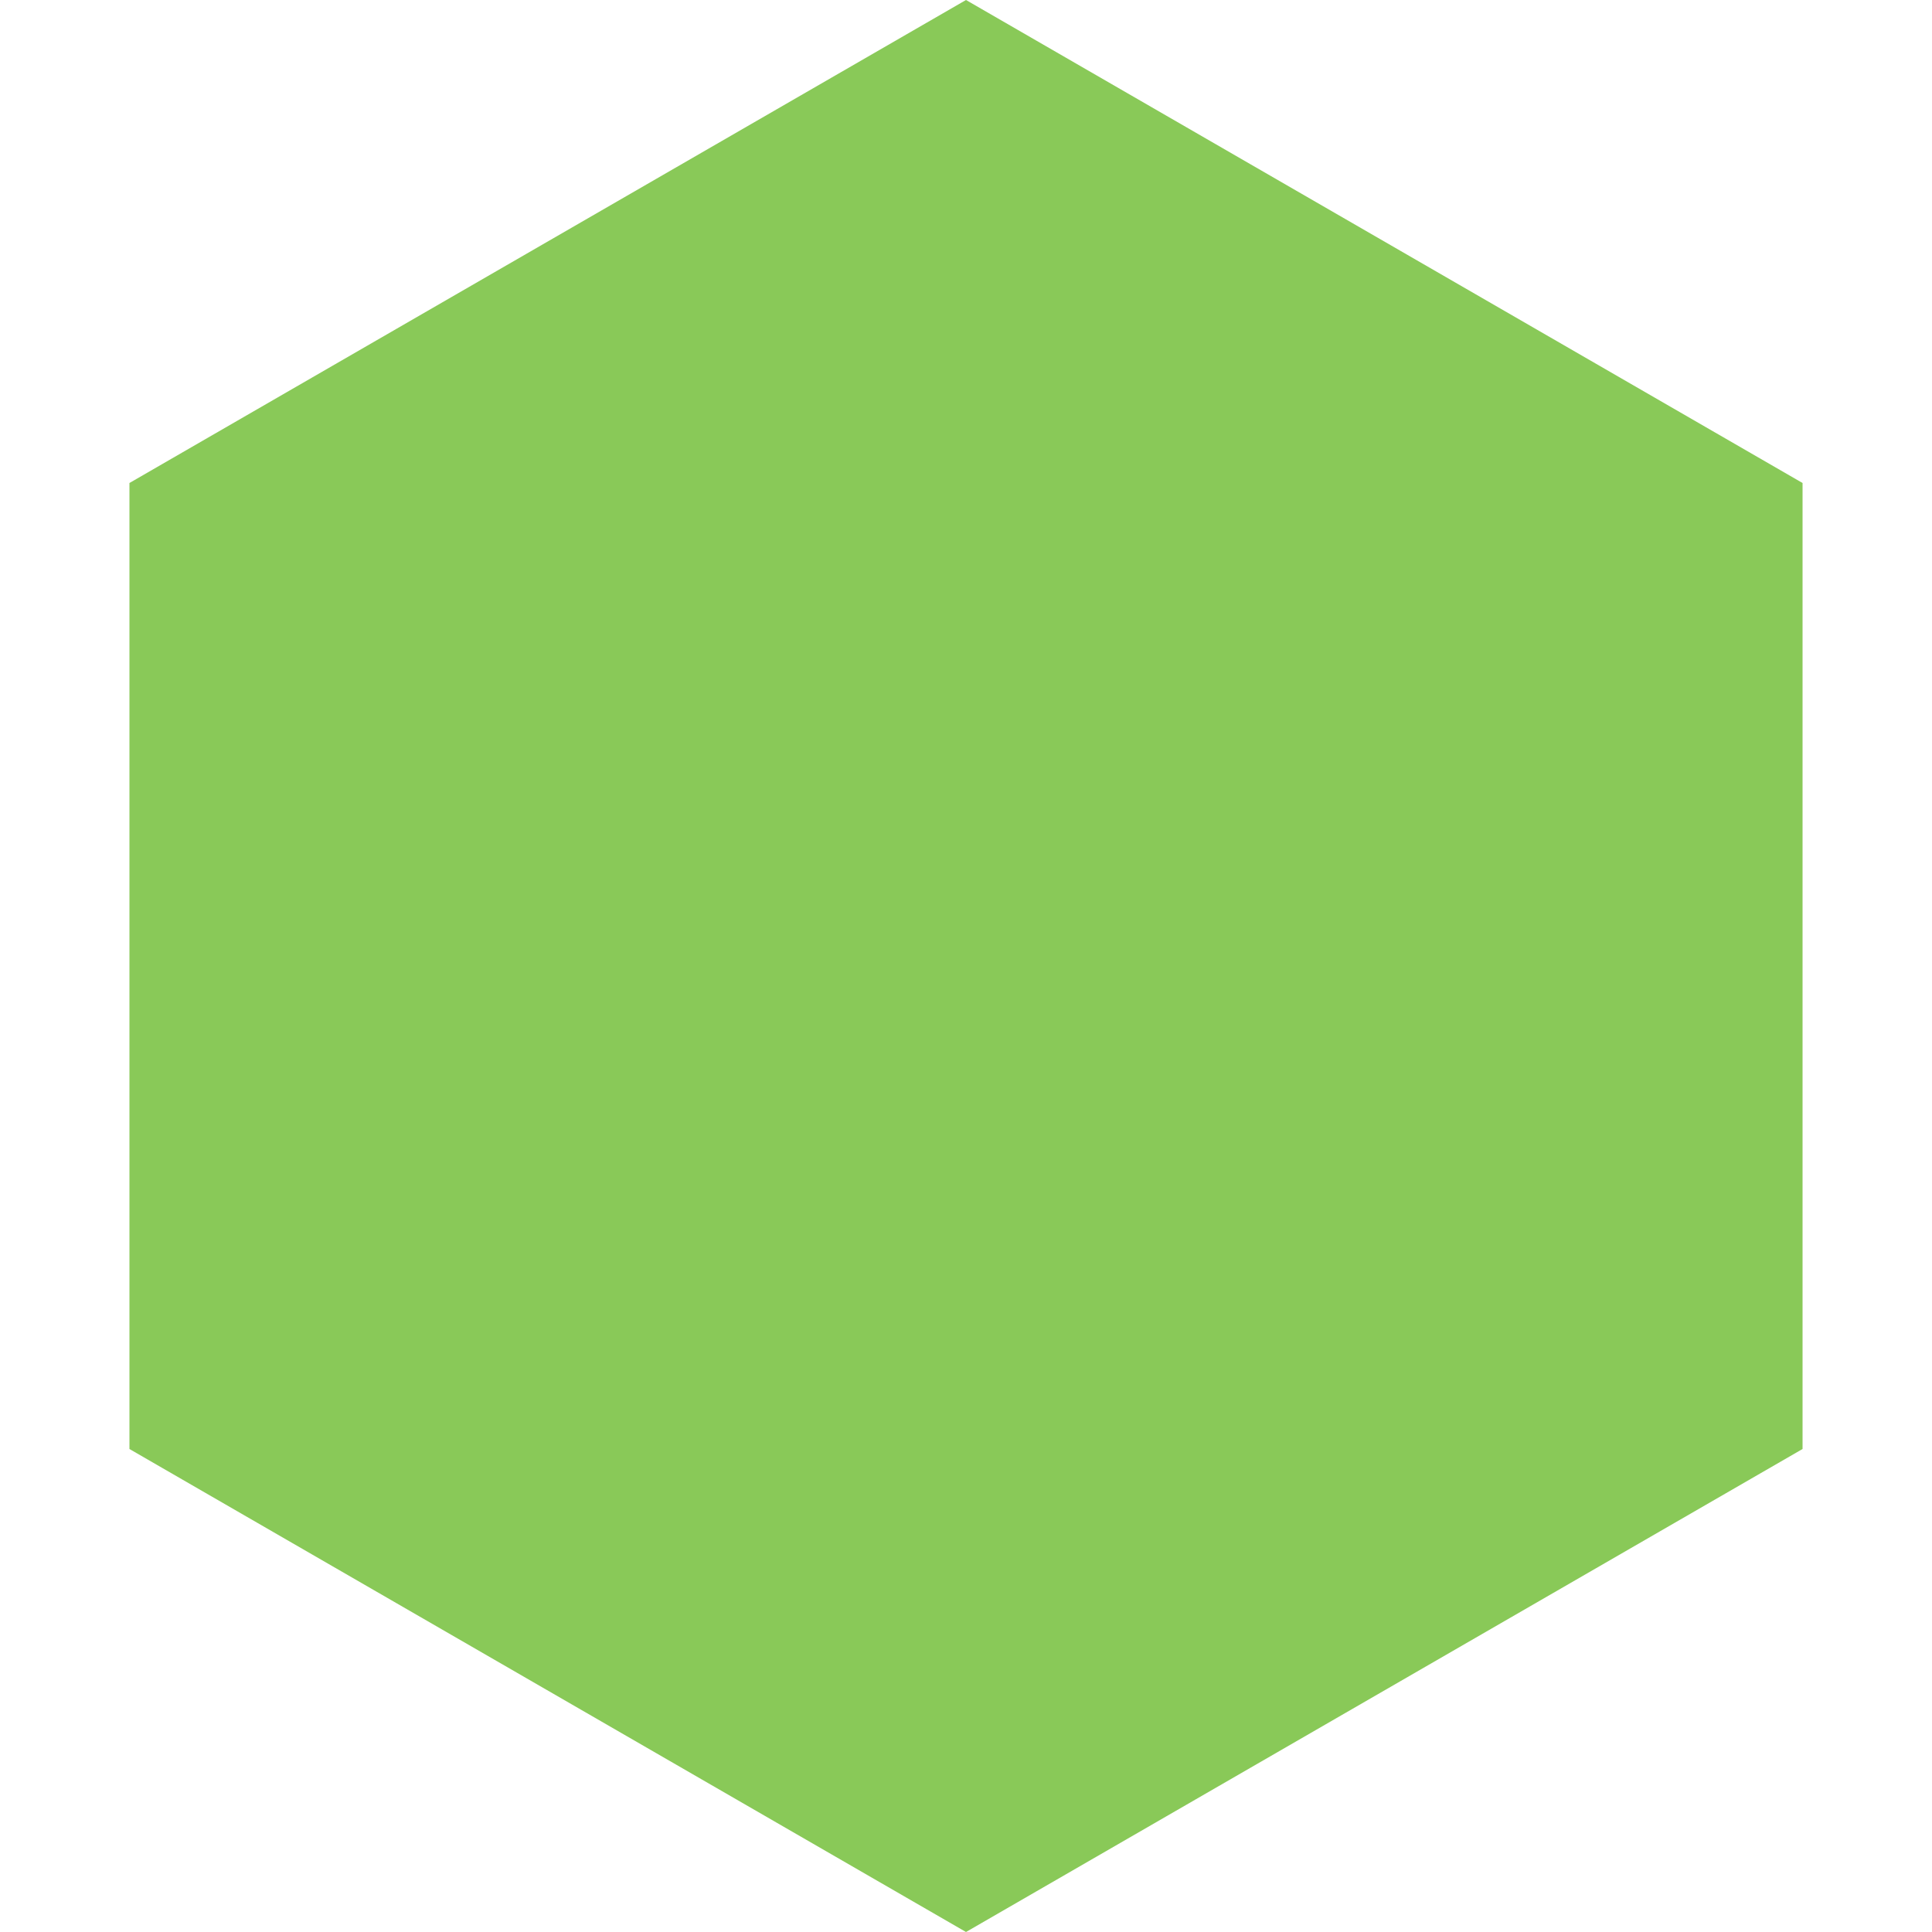
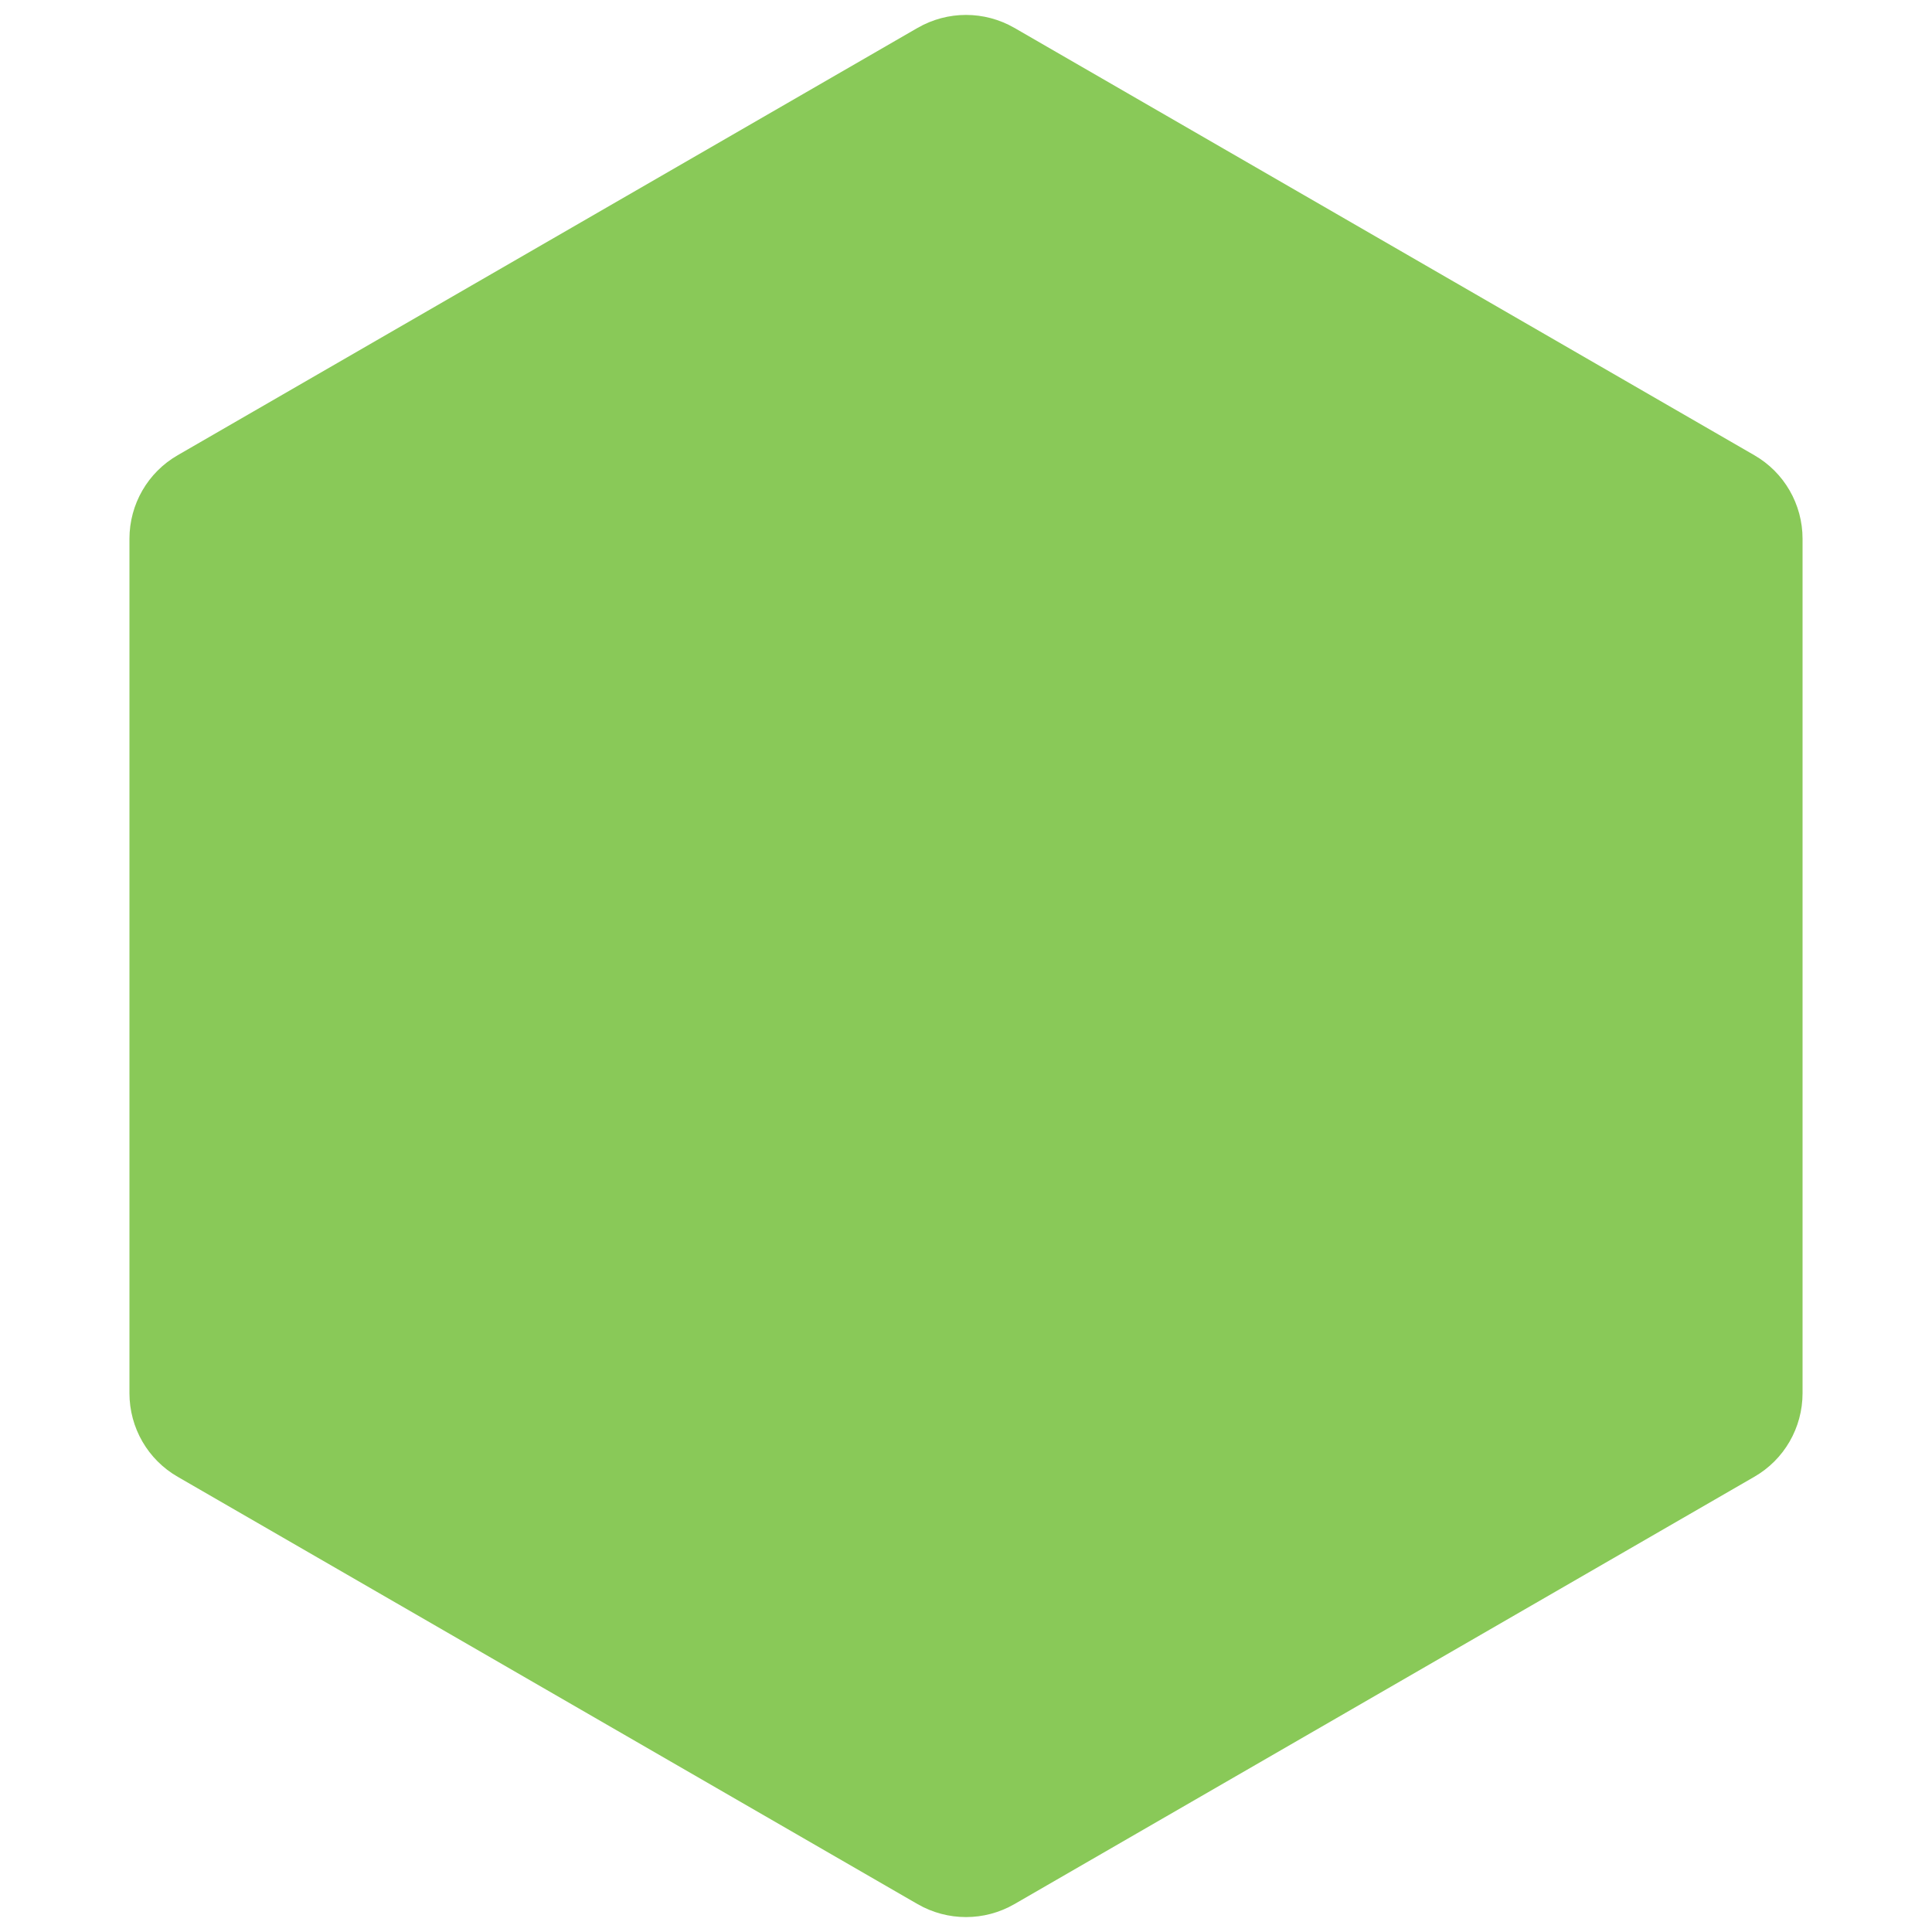
- <svg xmlns="http://www.w3.org/2000/svg" width="11" height="11" viewBox="0 0 11 11" fill="none">
-   <path d="M5.5 0L10.263 2.75V8.25L5.5 11L0.737 8.25V2.75L5.5 0Z" fill="#89C958" />
+ <svg xmlns="http://www.w3.org/2000/svg" width="10" height="10" viewBox="0 0 10 10" fill="none">
+   <path d="M4.75 0.144C4.905 0.055 5.095 0.055 5.25 0.144L9.08 2.356C9.235 2.445 9.33 2.61 9.33 2.789V7.211C9.33 7.39 9.235 7.555 9.08 7.644L5.25 9.856C5.095 9.945 4.905 9.945 4.75 9.856L0.92 7.644C0.765 7.555 0.67 7.39 0.67 7.211V2.789C0.67 2.61 0.765 2.445 0.92 2.356L4.75 0.144Z" fill="#89C958" />
</svg>
